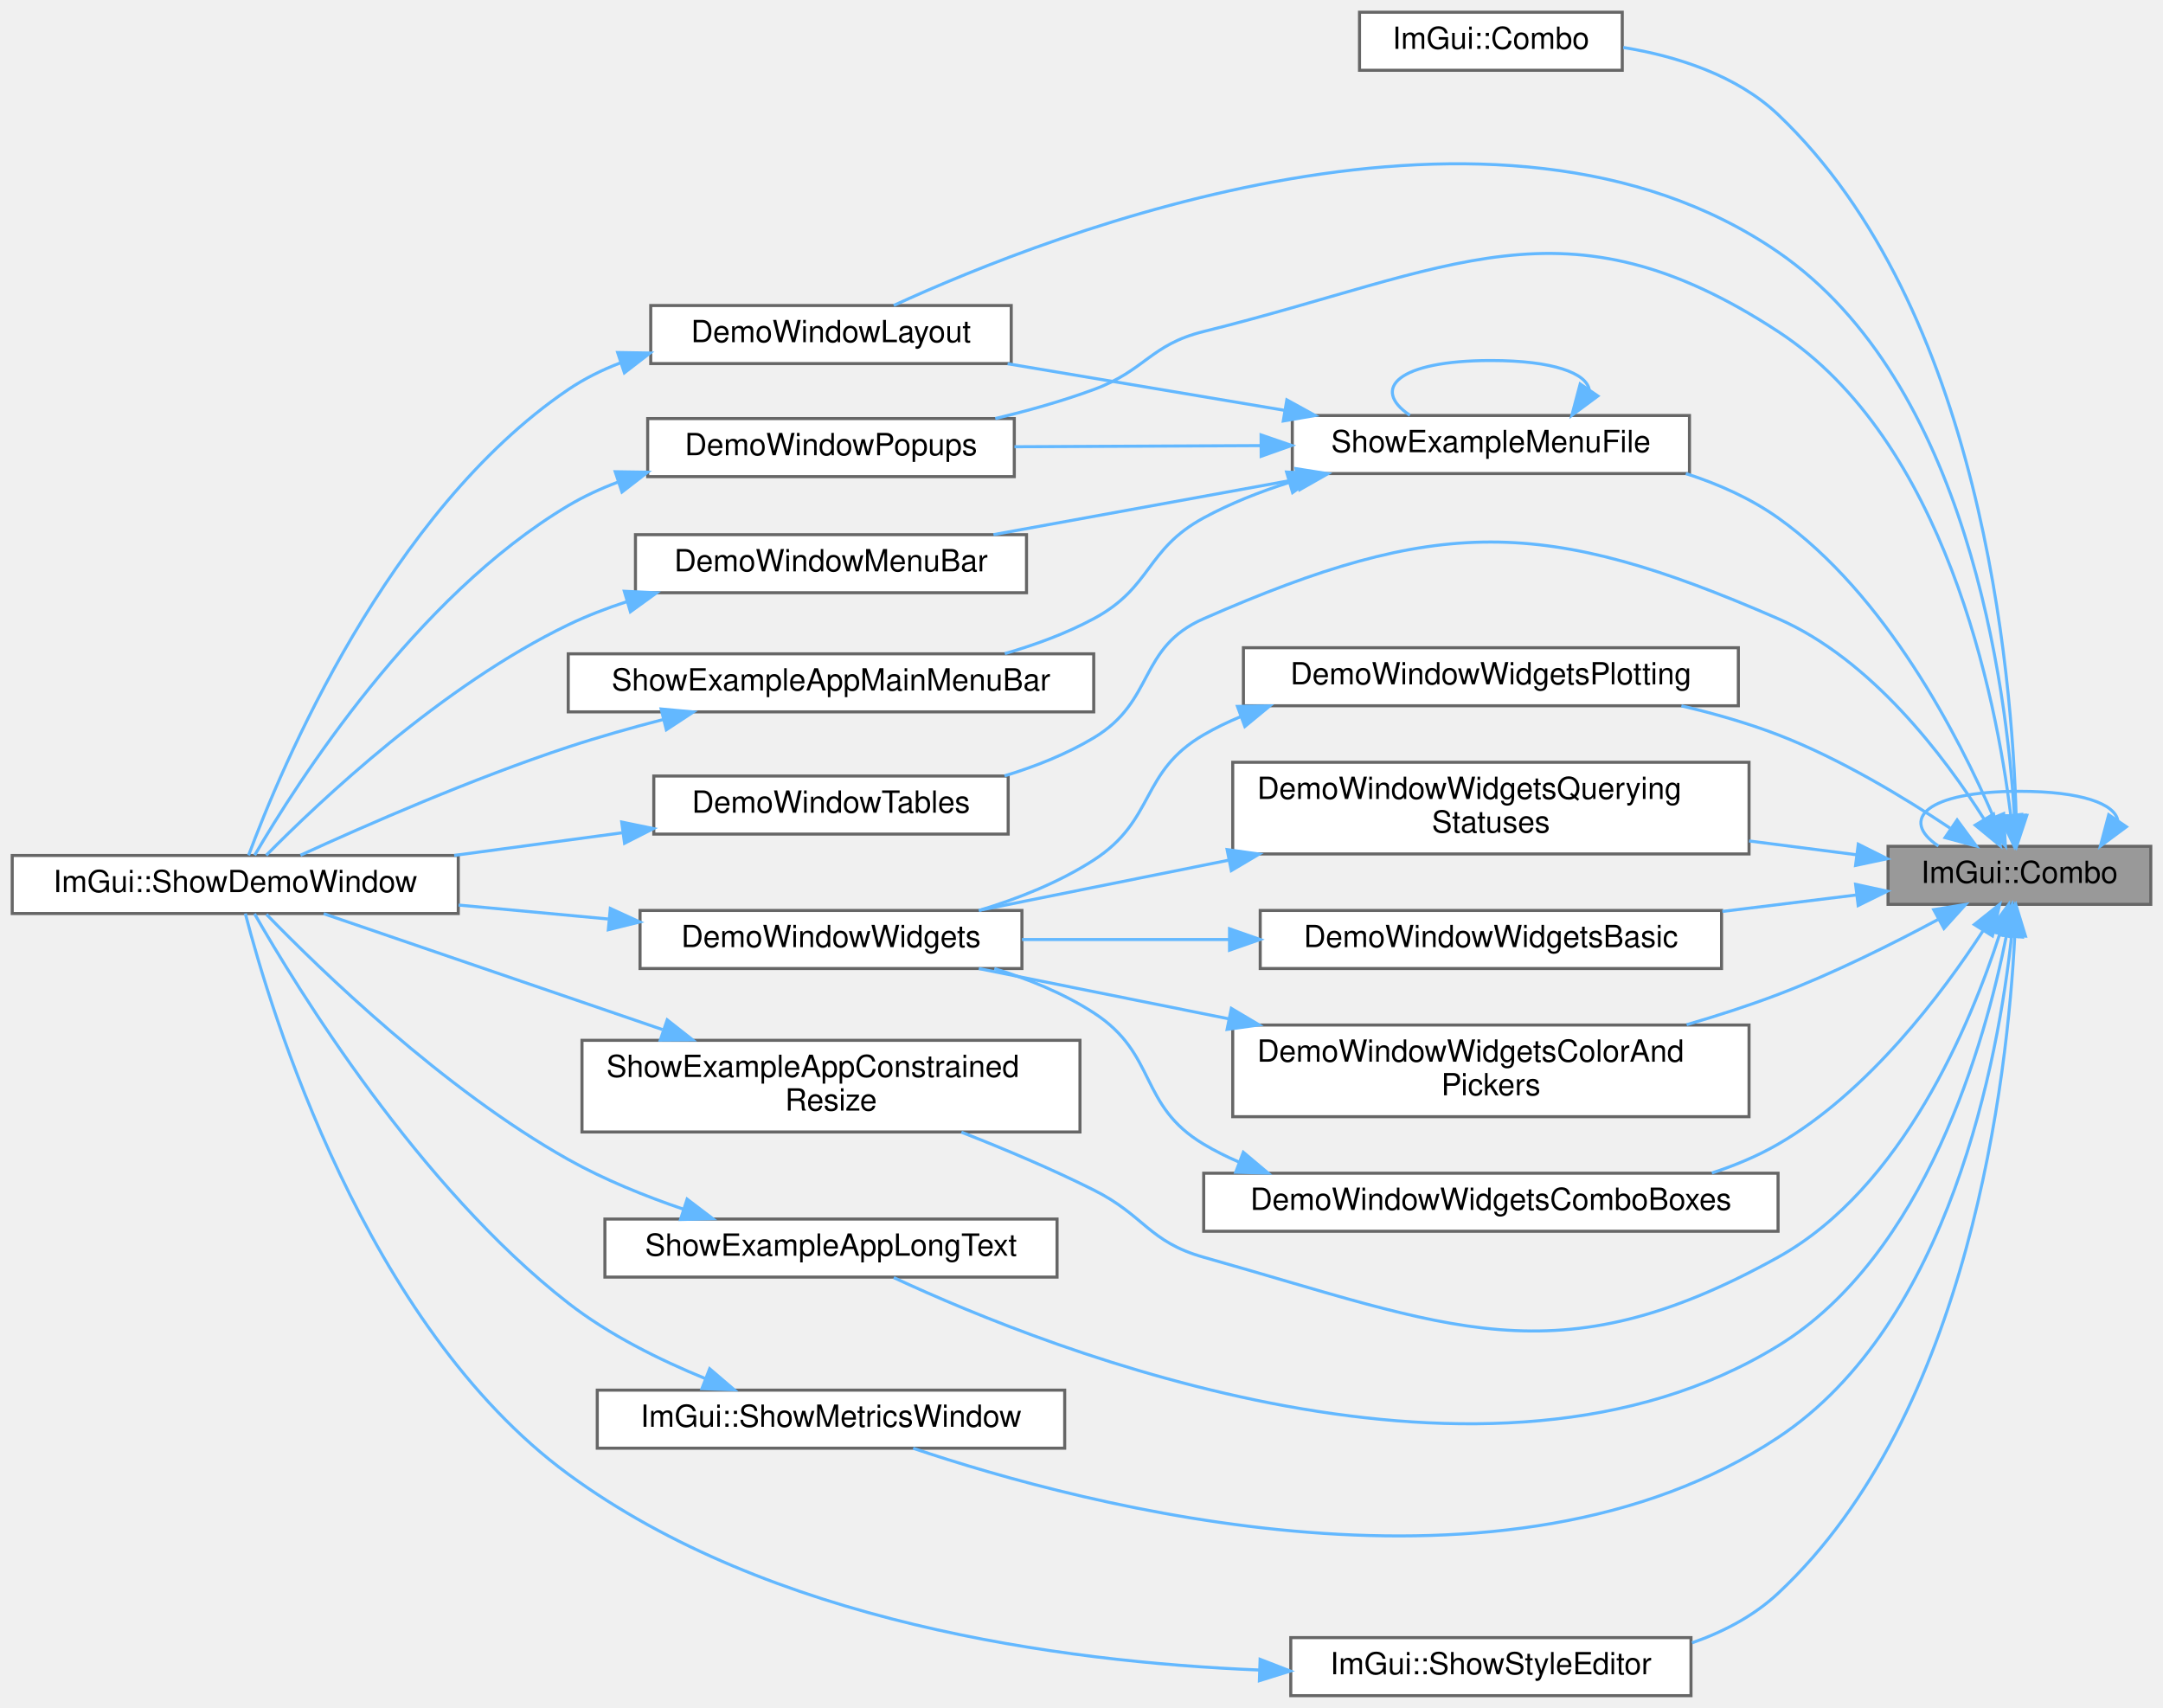
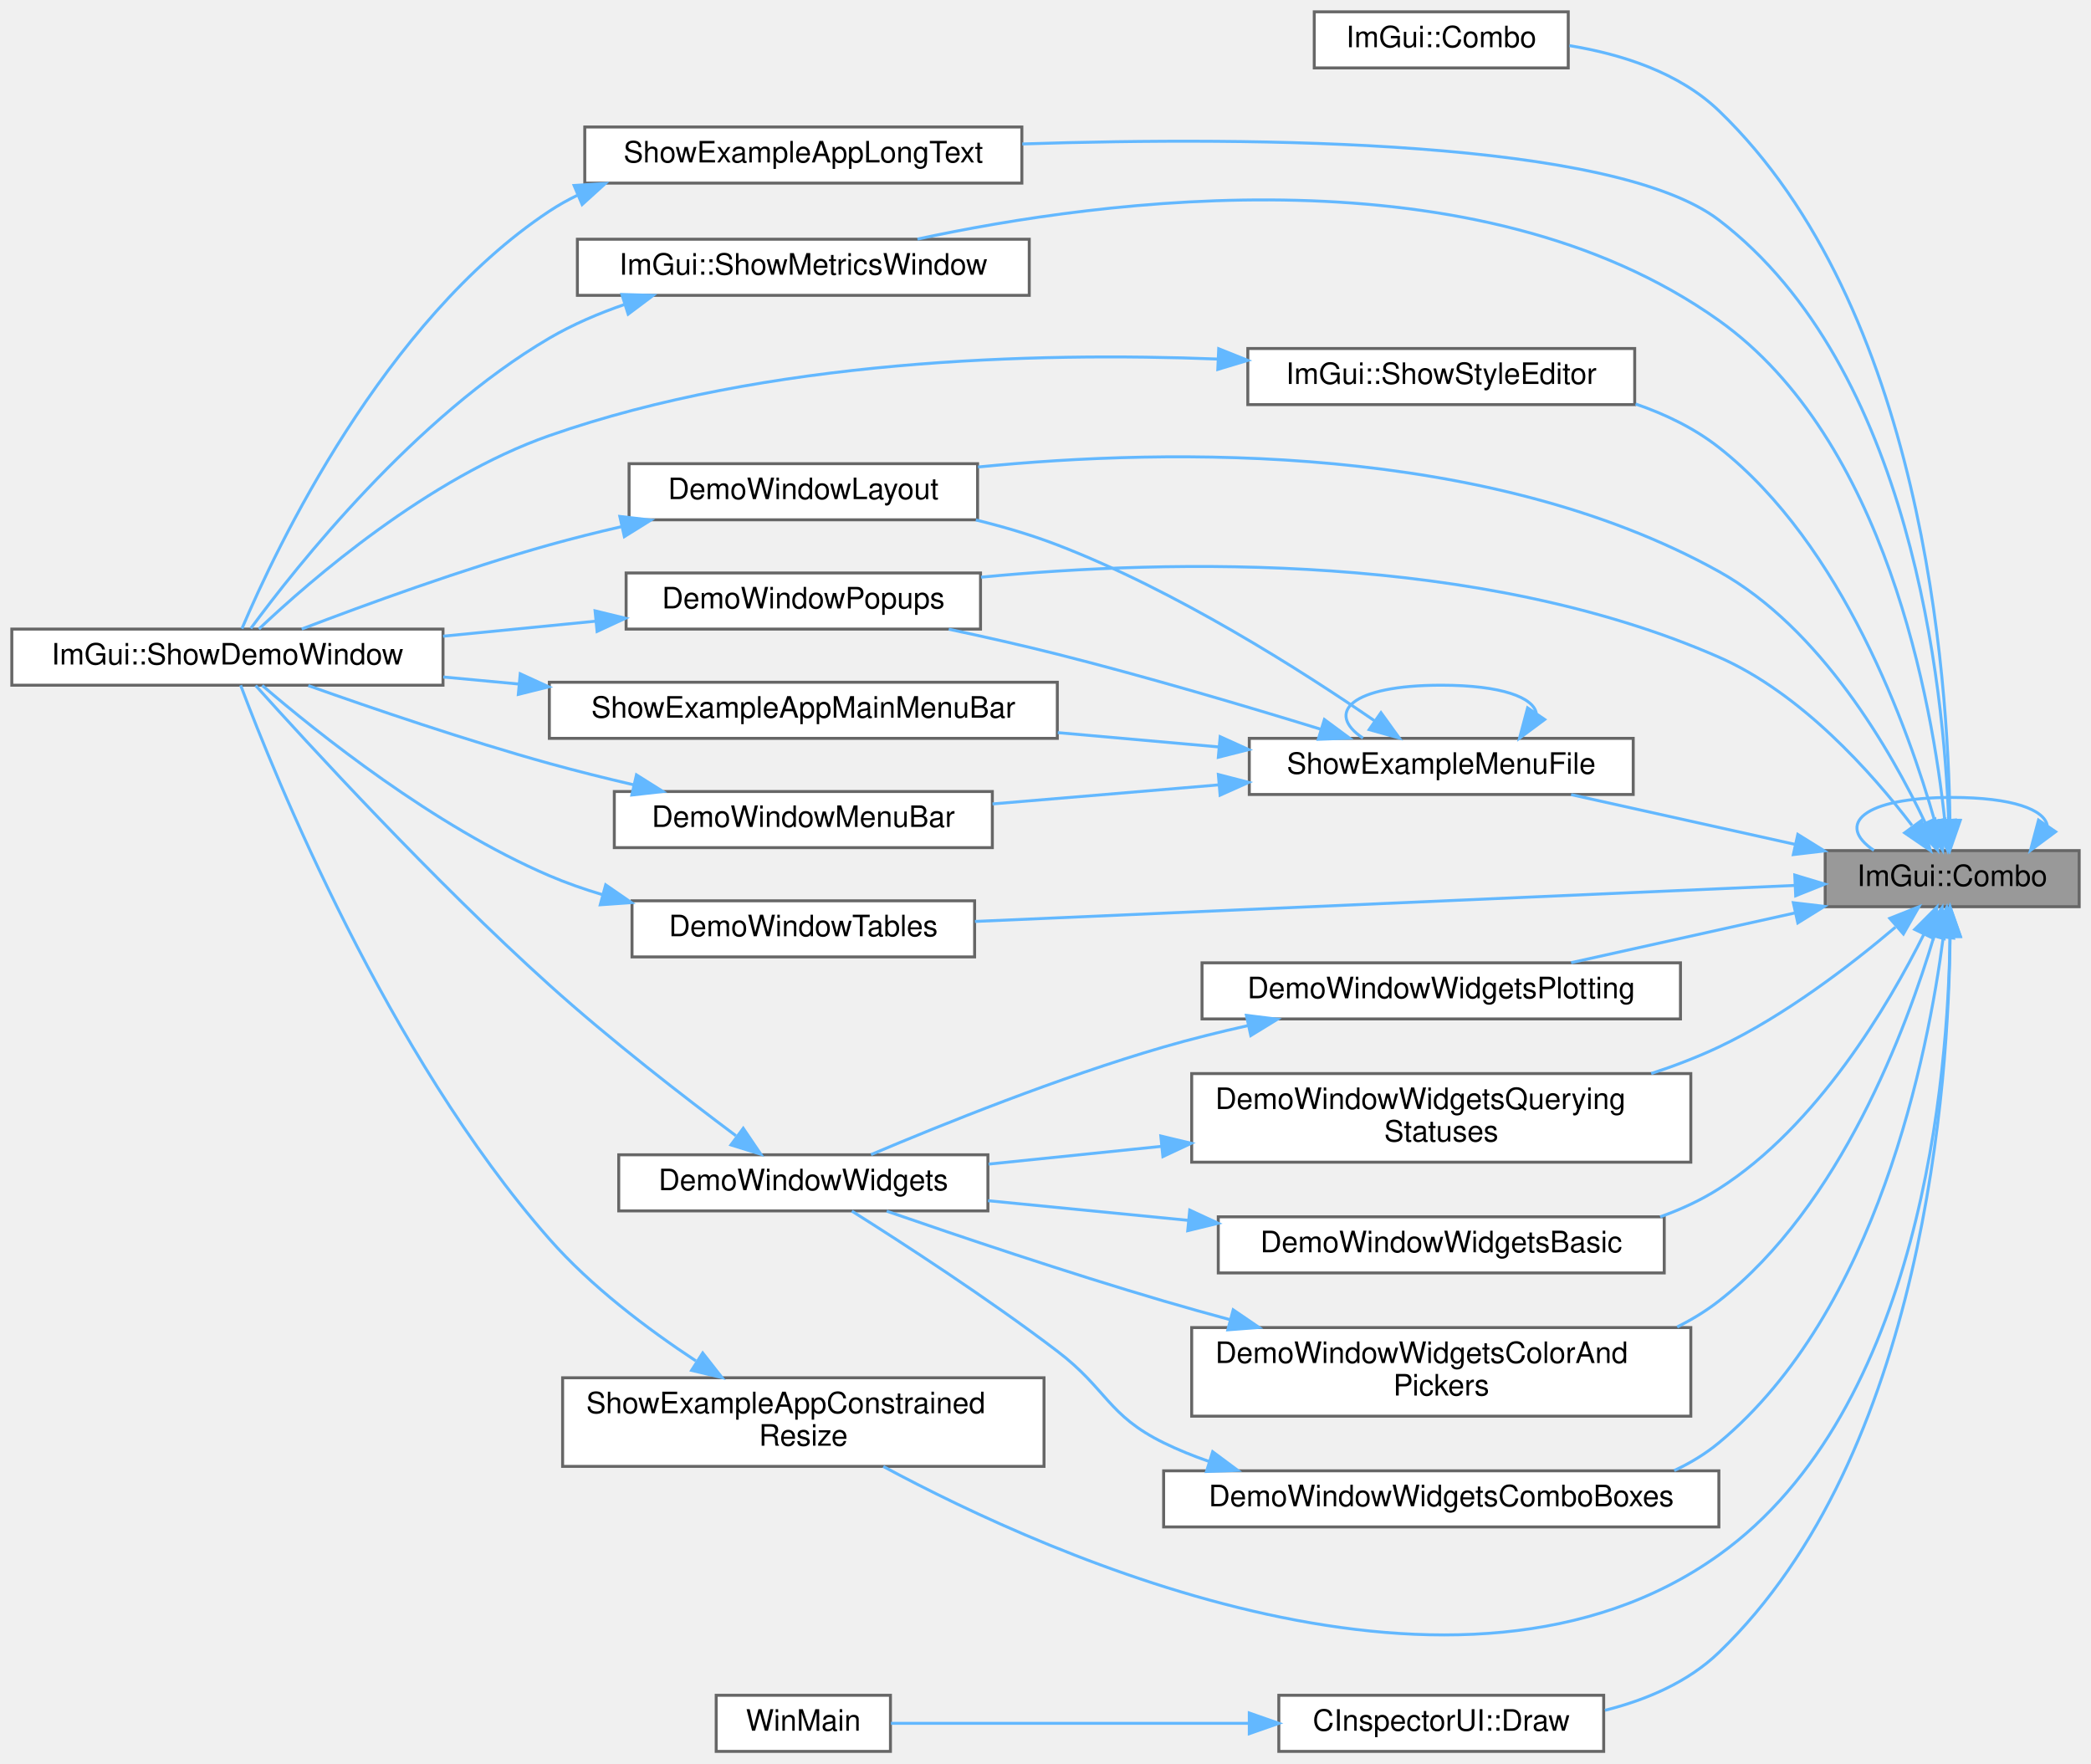
- <svg xmlns="http://www.w3.org/2000/svg" xmlns:xlink="http://www.w3.org/1999/xlink" width="708pt" height="559pt" viewBox="0.00 0.00 708.00 559.00">
-   <g id="graph0" class="graph" transform="scale(1 1) rotate(0) translate(4 555)">
+ <svg xmlns="http://www.w3.org/2000/svg" xmlns:xlink="http://www.w3.org/1999/xlink" width="708pt" height="597pt" viewBox="0.00 0.00 708.00 597.00">
+   <g id="graph0" class="graph" transform="scale(1 1) rotate(0) translate(4 593)">
    <g id="Node000001" class="node">
      <g id="a_Node000001">
        <a xlink:title=" ">
-           <polygon fill="#999999" stroke="#666666" points="700,-278 614,-278 614,-259 700,-259 700,-278" />
-           <text text-anchor="middle" x="657" y="-266" font-family="Helvetica,sans-Serif" font-size="10.00">ImGui::Combo</text>
+           <polygon fill="#999999" stroke="#666666" points="700,-305 614,-305 614,-286 700,-286 700,-305" />
+           <text text-anchor="middle" x="657" y="-293" font-family="Helvetica,sans-Serif" font-size="10.00">ImGui::Combo</text>
        </a>
      </g>
    </g>
    <g id="edge1_Node000001_Node000001" class="edge">
      <g id="a_edge1_Node000001_Node000001">
        <a xlink:title=" ">
-           <path fill="none" stroke="#63b8ff" d="M689.19,-286.45C688.27,-291.82 677.54,-296 657,-296 626.43,-296 617.59,-286.73 630.49,-278.08" />
-           <polygon fill="#63b8ff" stroke="#63b8ff" points="692.02,-284.39 683.51,-278.08 686.23,-288.32 692.02,-284.39" />
+           <path fill="none" stroke="#63b8ff" d="M689.19,-313.45C688.27,-318.82 677.54,-323 657,-323 626.43,-323 617.59,-313.73 630.49,-305.08" />
+           <polygon fill="#63b8ff" stroke="#63b8ff" points="692.02,-311.39 683.51,-305.08 686.23,-315.32 692.02,-311.39" />
        </a>
      </g>
    </g>
    <g id="Node000002" class="node">
      <g id="a_Node000002">
        <a xlink:href="namespaceImGui.html#ab982779804105fdc57355868ab531cad" target="_top" xlink:title=" ">
-           <polygon fill="white" stroke="#666666" points="527,-551 441,-551 441,-532 527,-532 527,-551" />
-           <text text-anchor="middle" x="484" y="-539" font-family="Helvetica,sans-Serif" font-size="10.00">ImGui::Combo</text>
+           <polygon fill="white" stroke="#666666" points="527,-589 441,-589 441,-570 527,-570 527,-589" />
+           <text text-anchor="middle" x="484" y="-577" font-family="Helvetica,sans-Serif" font-size="10.00">ImGui::Combo</text>
        </a>
      </g>
    </g>
    <g id="edge2_Node000001_Node000002" class="edge">
      <g id="a_edge2_Node000001_Node000002">
        <a xlink:title=" ">
-           <path fill="none" stroke="#63b8ff" d="M655.92,-288.11C654.63,-334.96 644.59,-454.22 578,-517.5 564.46,-530.36 544.97,-536.57 527.32,-539.47" />
-           <polygon fill="#63b8ff" stroke="#63b8ff" points="659.42,-288.12 656.09,-278.06 652.42,-288 659.42,-288.12" />
+           <path fill="none" stroke="#63b8ff" d="M656.23,-315.31C655.65,-363.73 647.18,-488.96 578,-555.5 564.54,-568.45 545.06,-574.66 527.4,-577.55" />
+           <polygon fill="#63b8ff" stroke="#63b8ff" points="659.73,-315.22 656.24,-305.21 652.73,-315.21 659.73,-315.22" />
        </a>
      </g>
    </g>
    <g id="Node000003" class="node">
      <g id="a_Node000003">
        <a xlink:href="imgui__demo_8cpp.html#acdabfa47af2ef5ba0a22b98a4368cc7d" target="_top" xlink:title=" ">
-           <polygon fill="white" stroke="#666666" points="327,-455 209,-455 209,-436 327,-436 327,-455" />
-           <text text-anchor="middle" x="268" y="-443" font-family="Helvetica,sans-Serif" font-size="10.00">DemoWindowLayout</text>
+           <polygon fill="white" stroke="#666666" points="327,-436 209,-436 209,-417 327,-417 327,-436" />
+           <text text-anchor="middle" x="268" y="-424" font-family="Helvetica,sans-Serif" font-size="10.00">DemoWindowLayout</text>
        </a>
      </g>
    </g>
    <g id="edge3_Node000001_Node000003" class="edge">
      <g id="a_edge3_Node000001_Node000003">
        <a xlink:title=" ">
-           <path fill="none" stroke="#63b8ff" d="M655.36,-288.12C652.78,-330.4 640.09,-429.77 578,-472.5 486.18,-535.7 340.82,-479.04 288.54,-455.03" />
-           <polygon fill="#63b8ff" stroke="#63b8ff" points="658.86,-288.17 655.84,-278.01 651.87,-287.83 658.86,-288.17" />
+           <path fill="none" stroke="#63b8ff" d="M647.88,-314.38C636.3,-338.76 612.52,-380.31 578,-399.5 499.63,-443.05 392.49,-441.37 327.16,-434.88" />
+           <polygon fill="#63b8ff" stroke="#63b8ff" points="651.15,-315.66 652.1,-305.1 644.78,-312.76 651.15,-315.66" />
        </a>
      </g>
    </g>
    <g id="Node000005" class="node">
      <g id="a_Node000005">
        <a xlink:href="imgui__demo_8cpp.html#ada26445b1805241717bae1ad5eabf99b" target="_top" xlink:title=" ">
-           <polygon fill="white" stroke="#666666" points="328,-418 208,-418 208,-399 328,-399 328,-418" />
-           <text text-anchor="middle" x="268" y="-406" font-family="Helvetica,sans-Serif" font-size="10.00">DemoWindowPopups</text>
+           <polygon fill="white" stroke="#666666" points="328,-399 208,-399 208,-380 328,-380 328,-399" />
+           <text text-anchor="middle" x="268" y="-387" font-family="Helvetica,sans-Serif" font-size="10.00">DemoWindowPopups</text>
        </a>
      </g>
    </g>
    <g id="edge5_Node000001_Node000005" class="edge">
      <g id="a_edge5_Node000001_Node000005">
        <a xlink:title=" ">
-           <path fill="none" stroke="#63b8ff" d="M654.13,-288.5C649.32,-326.99 632.77,-410.7 578,-446.5 508.06,-492.21 471.1,-466.59 390,-446.5 372.44,-442.15 370.98,-433.75 354,-427.5 343.78,-423.74 332.59,-420.59 321.78,-418.01" />
-           <polygon fill="#63b8ff" stroke="#63b8ff" points="657.66,-288.43 655.27,-278.11 650.7,-287.67 657.66,-288.43" />
+           <path fill="none" stroke="#63b8ff" d="M643.39,-313.53C629.64,-331.55 605.83,-358.28 578,-370.5 497.04,-406.03 392.54,-403.75 328.18,-397.57" />
+           <polygon fill="#63b8ff" stroke="#63b8ff" points="646.54,-315.16 649.64,-305.02 640.9,-311.01 646.54,-315.16" />
        </a>
      </g>
    </g>
    <g id="Node000006" class="node">
      <g id="a_Node000006">
        <a xlink:href="imgui__demo_8cpp.html#a7ea459383a527c89e210e578e85ef5c8" target="_top" xlink:title=" ">
-           <polygon fill="white" stroke="#666666" points="326,-301 210,-301 210,-282 326,-282 326,-301" />
-           <text text-anchor="middle" x="268" y="-289" font-family="Helvetica,sans-Serif" font-size="10.00">DemoWindowTables</text>
+           <polygon fill="white" stroke="#666666" points="326,-288 210,-288 210,-269 326,-269 326,-288" />
+           <text text-anchor="middle" x="268" y="-276" font-family="Helvetica,sans-Serif" font-size="10.00">DemoWindowTables</text>
        </a>
      </g>
    </g>
    <g id="edge7_Node000001_Node000006" class="edge">
      <g id="a_edge7_Node000001_Node000006">
        <a xlink:title=" ">
-           <path fill="none" stroke="#63b8ff" d="M645.43,-286.91C632.51,-307.34 608.55,-339.18 578,-352.5 501.41,-385.9 466.54,-386.01 390,-352.5 368.39,-343.04 374.24,-325.61 354,-313.5 345.11,-308.18 334.94,-304.13 324.8,-301.06" />
-           <polygon fill="#63b8ff" stroke="#63b8ff" points="648.53,-288.55 650.72,-278.18 642.54,-284.92 648.53,-288.55" />
+           <path fill="none" stroke="#63b8ff" d="M603.59,-293.2C531.16,-290.02 400.95,-284.3 326.11,-281.01" />
+           <polygon fill="#63b8ff" stroke="#63b8ff" points="603.7,-296.71 613.85,-293.65 604.01,-289.71 603.7,-296.71" />
        </a>
      </g>
    </g>
    <g id="Node000007" class="node">
      <g id="a_Node000007">
        <a xlink:href="imgui__demo_8cpp.html#a89786289048f1a477095224630738f3a" target="_top" xlink:title=" ">
-           <polygon fill="white" stroke="#666666" points="559.5,-257 408.5,-257 408.5,-238 559.5,-238 559.5,-257" />
-           <text text-anchor="middle" x="484" y="-245" font-family="Helvetica,sans-Serif" font-size="10.00">DemoWindowWidgetsBasic</text>
+           <polygon fill="white" stroke="#666666" points="559.5,-181 408.5,-181 408.5,-162 559.5,-162 559.5,-181" />
+           <text text-anchor="middle" x="484" y="-169" font-family="Helvetica,sans-Serif" font-size="10.00">DemoWindowWidgetsBasic</text>
        </a>
      </g>
    </g>
    <g id="edge9_Node000001_Node000007" class="edge">
      <g id="a_edge9_Node000001_Node000007">
        <a xlink:title=" ">
-           <path fill="none" stroke="#63b8ff" d="M603.46,-262.05C589.65,-260.35 574.49,-258.49 559.75,-256.68" />
-           <polygon fill="#63b8ff" stroke="#63b8ff" points="603.38,-265.56 613.73,-263.31 604.23,-258.62 603.38,-265.56" />
+           <path fill="none" stroke="#63b8ff" d="M647.41,-276.66C635.42,-252.66 611.36,-211.73 578,-190.5 571.88,-186.61 565.12,-183.49 558.12,-181" />
+           <polygon fill="#63b8ff" stroke="#63b8ff" points="644.31,-278.31 651.79,-285.81 650.62,-275.28 644.31,-278.31" />
        </a>
      </g>
    </g>
    <g id="Node000009" class="node">
      <g id="a_Node000009">
        <a xlink:href="imgui__demo_8cpp.html#a9180ea582cf916de587f175b1a8aad03" target="_top" xlink:title=" ">
-           <polygon fill="white" stroke="#666666" points="568.5,-219.5 399.5,-219.5 399.5,-189.5 568.5,-189.5 568.5,-219.5" />
-           <text text-anchor="start" x="407.5" y="-207.5" font-family="Helvetica,sans-Serif" font-size="10.00">DemoWindowWidgetsColorAnd</text>
-           <text text-anchor="middle" x="484" y="-196.5" font-family="Helvetica,sans-Serif" font-size="10.00">Pickers</text>
+           <polygon fill="white" stroke="#666666" points="568.5,-143.5 399.5,-143.5 399.5,-113.5 568.5,-113.5 568.5,-143.5" />
+           <text text-anchor="start" x="407.5" y="-131.5" font-family="Helvetica,sans-Serif" font-size="10.00">DemoWindowWidgetsColorAnd</text>
+           <text text-anchor="middle" x="484" y="-120.5" font-family="Helvetica,sans-Serif" font-size="10.00">Pickers</text>
        </a>
      </g>
    </g>
    <g id="edge12_Node000001_Node000009" class="edge">
      <g id="a_edge12_Node000001_Node000009">
        <a xlink:title=" ">
-           <path fill="none" stroke="#63b8ff" d="M630.29,-254C615.36,-246 596,-236.34 578,-229.5 568.47,-225.88 558.2,-222.56 548.08,-219.61" />
-           <polygon fill="#63b8ff" stroke="#63b8ff" points="628.95,-257.26 639.4,-258.97 632.3,-251.11 628.95,-257.26" />
+           <path fill="none" stroke="#63b8ff" d="M650.88,-276.11C641.66,-245.13 619.3,-184.69 578,-152.5 573.66,-149.12 568.89,-146.21 563.88,-143.71" />
+           <polygon fill="#63b8ff" stroke="#63b8ff" points="647.51,-277.07 653.6,-285.74 654.25,-275.17 647.51,-277.07" />
        </a>
      </g>
    </g>
    <g id="Node000010" class="node">
      <g id="a_Node000010">
        <a xlink:href="imgui__demo_8cpp.html#a572c94dc58f448cf4346f7fdf4459b46" target="_top" xlink:title=" ">
-           <polygon fill="white" stroke="#666666" points="578,-171 390,-171 390,-152 578,-152 578,-171" />
-           <text text-anchor="middle" x="484" y="-159" font-family="Helvetica,sans-Serif" font-size="10.00">DemoWindowWidgetsComboBoxes</text>
+           <polygon fill="white" stroke="#666666" points="578,-95 390,-95 390,-76 578,-76 578,-95" />
+           <text text-anchor="middle" x="484" y="-83" font-family="Helvetica,sans-Serif" font-size="10.00">DemoWindowWidgetsComboBoxes</text>
        </a>
      </g>
    </g>
    <g id="edge14_Node000001_Node000010" class="edge">
      <g id="a_edge14_Node000001_Node000010">
        <a xlink:title=" ">
-           <path fill="none" stroke="#63b8ff" d="M645.09,-250.34C631.86,-229.98 607.61,-197.59 578,-180.5 571.29,-176.63 563.91,-173.54 556.33,-171.07" />
-           <polygon fill="#63b8ff" stroke="#63b8ff" points="642.25,-252.39 650.53,-259 648.17,-248.67 642.25,-252.39" />
+           <path fill="none" stroke="#63b8ff" d="M653.96,-275.59C648.84,-236.36 631.7,-149.03 578,-104.5 573.43,-100.71 568.31,-97.62 562.88,-95.09" />
+           <polygon fill="#63b8ff" stroke="#63b8ff" points="650.51,-276.19 655.15,-285.71 657.46,-275.37 650.51,-276.19" />
        </a>
      </g>
    </g>
    <g id="Node000011" class="node">
      <g id="a_Node000011">
        <a xlink:href="imgui__demo_8cpp.html#aa2f1f2bd9f38dac933e8dbe79f687997" target="_top" xlink:title=" ">
-           <polygon fill="white" stroke="#666666" points="565,-343 403,-343 403,-324 565,-324 565,-343" />
-           <text text-anchor="middle" x="484" y="-331" font-family="Helvetica,sans-Serif" font-size="10.00">DemoWindowWidgetsPlotting</text>
+           <polygon fill="white" stroke="#666666" points="565,-267 403,-267 403,-248 565,-248 565,-267" />
+           <text text-anchor="middle" x="484" y="-255" font-family="Helvetica,sans-Serif" font-size="10.00">DemoWindowWidgetsPlotting</text>
        </a>
      </g>
    </g>
    <g id="edge16_Node000001_Node000011" class="edge">
      <g id="a_edge16_Node000001_Node000011">
        <a xlink:title=" ">
-           <path fill="none" stroke="#63b8ff" d="M634.29,-283.96C619.17,-294.05 598.17,-306.74 578,-314.5 568,-318.35 557.09,-321.46 546.36,-323.97" />
-           <polygon fill="#63b8ff" stroke="#63b8ff" points="636.61,-286.62 642.89,-278.08 632.66,-280.84 636.61,-286.62" />
+           <path fill="none" stroke="#63b8ff" d="M603.95,-283.93C579.63,-278.53 551.03,-272.17 527.97,-267.05" />
+           <polygon fill="#63b8ff" stroke="#63b8ff" points="603.21,-287.35 613.73,-286.11 604.73,-280.52 603.21,-287.35" />
        </a>
      </g>
    </g>
    <g id="Node000012" class="node">
      <g id="a_Node000012">
        <a xlink:href="imgui__demo_8cpp.html#a5de91117986b51cfb587630d6ff46205" target="_top" xlink:title=" ">
-           <polygon fill="white" stroke="#666666" points="568.5,-305.5 399.5,-305.5 399.5,-275.5 568.5,-275.5 568.5,-305.5" />
-           <text text-anchor="start" x="407.5" y="-293.5" font-family="Helvetica,sans-Serif" font-size="10.00">DemoWindowWidgetsQuerying</text>
-           <text text-anchor="middle" x="484" y="-282.5" font-family="Helvetica,sans-Serif" font-size="10.00">Statuses</text>
+           <polygon fill="white" stroke="#666666" points="568.5,-229.5 399.5,-229.5 399.5,-199.5 568.5,-199.5 568.5,-229.5" />
+           <text text-anchor="start" x="407.5" y="-217.5" font-family="Helvetica,sans-Serif" font-size="10.00">DemoWindowWidgetsQuerying</text>
+           <text text-anchor="middle" x="484" y="-206.5" font-family="Helvetica,sans-Serif" font-size="10.00">Statuses</text>
        </a>
      </g>
    </g>
    <g id="edge18_Node000001_Node000012" class="edge">
      <g id="a_edge18_Node000001_Node000012">
        <a xlink:title=" ">
-           <path fill="none" stroke="#63b8ff" d="M603.76,-275.22C592.6,-276.66 580.54,-278.21 568.53,-279.75" />
-           <polygon fill="#63b8ff" stroke="#63b8ff" points="604.26,-278.69 613.73,-273.94 603.37,-271.74 604.26,-278.69" />
+           <path fill="none" stroke="#63b8ff" d="M637.78,-279.07C622.74,-266.3 600.31,-249.05 578,-238.5 570.76,-235.08 562.97,-232.09 555.09,-229.51" />
+           <polygon fill="#63b8ff" stroke="#63b8ff" points="635.88,-282.06 645.73,-285.98 640.48,-276.77 635.88,-282.06" />
        </a>
      </g>
    </g>
    <g id="Node000013" class="node">
      <g id="a_Node000013">
-         <a xlink:href="imgui__demo_8cpp.html#a4f7b0b016c2ffd33836c3bdcf78ed97b" target="_top" xlink:title=" ">
-           <polygon fill="white" stroke="#666666" points="349.5,-214.5 186.5,-214.5 186.5,-184.5 349.5,-184.5 349.5,-214.5" />
-           <text text-anchor="start" x="194.5" y="-202.5" font-family="Helvetica,sans-Serif" font-size="10.00">ShowExampleAppConstrained</text>
-           <text text-anchor="middle" x="268" y="-191.5" font-family="Helvetica,sans-Serif" font-size="10.00">Resize</text>
+         <a xlink:href="classCInspectorUI.html#af7b8c5d7cc17a5cd5fc261b151a1da07" target="_top" xlink:title=" ">
+           <polygon fill="white" stroke="#666666" points="539,-19 429,-19 429,0 539,0 539,-19" />
+           <text text-anchor="middle" x="484" y="-7" font-family="Helvetica,sans-Serif" font-size="10.00">CInspectorUI::Draw</text>
        </a>
      </g>
    </g>
    <g id="edge20_Node000001_Node000013" class="edge">
      <g id="a_edge20_Node000001_Node000013">
        <a xlink:title=" ">
-           <path fill="none" stroke="#63b8ff" d="M650.52,-249.18C641.12,-220.13 618.86,-166.17 578,-143.5 504.93,-102.97 470.43,-120.87 390,-143.5 371.95,-148.58 370.76,-157.1 354,-165.5 340.22,-172.41 324.68,-178.96 310.69,-184.44" />
-           <polygon fill="#63b8ff" stroke="#63b8ff" points="647.25,-250.44 653.51,-258.98 653.94,-248.4 647.25,-250.44" />
-         </a>
-       </g>
-     </g>
-     <g id="Node000014" class="node">
-       <g id="a_Node000014">
-         <a xlink:href="imgui__demo_8cpp.html#a4dadf5e7b393795666d19af9694037cf" target="_top" xlink:title=" ">
-           <polygon fill="white" stroke="#666666" points="342,-156 194,-156 194,-137 342,-137 342,-156" />
-           <text text-anchor="middle" x="268" y="-144" font-family="Helvetica,sans-Serif" font-size="10.00">ShowExampleAppLongText</text>
-         </a>
-       </g>
-     </g>
-     <g id="edge22_Node000001_Node000014" class="edge">
-       <g id="a_edge22_Node000001_Node000014">
-         <a xlink:title=" ">
-           <path fill="none" stroke="#63b8ff" d="M652.75,-248.78C645.89,-214.38 626.41,-144.24 578,-114.5 483.11,-56.19 340.25,-112.77 288.55,-136.83" />
-           <polygon fill="#63b8ff" stroke="#63b8ff" points="649.37,-249.76 654.61,-258.97 656.25,-248.5 649.37,-249.76" />
+           <path fill="none" stroke="#63b8ff" d="M656.28,-275.87C655.86,-227.33 647.75,-100.73 578,-33.5 567.55,-23.43 553.47,-17.44 539.42,-13.91" />
+           <polygon fill="#63b8ff" stroke="#63b8ff" points="652.78,-275.97 656.26,-285.97 659.78,-275.98 652.78,-275.97" />
        </a>
      </g>
    </g>
    <g id="Node000015" class="node">
      <g id="a_Node000015">
+         <a xlink:href="imgui__demo_8cpp.html#a4f7b0b016c2ffd33836c3bdcf78ed97b" target="_top" xlink:title=" ">
+           <polygon fill="white" stroke="#666666" points="349.5,-126.5 186.5,-126.5 186.5,-96.5 349.5,-96.5 349.5,-126.5" />
+           <text text-anchor="start" x="194.5" y="-114.5" font-family="Helvetica,sans-Serif" font-size="10.00">ShowExampleAppConstrained</text>
+           <text text-anchor="middle" x="268" y="-103.5" font-family="Helvetica,sans-Serif" font-size="10.00">Resize</text>
+         </a>
+       </g>
+     </g>
+     <g id="edge22_Node000001_Node000015" class="edge">
+       <g id="a_edge22_Node000001_Node000015">
+         <a xlink:title=" ">
+           <path fill="none" stroke="#63b8ff" d="M656.26,-275.75C655.66,-229.79 646.95,-115.85 578,-66.5 490.28,-3.71 352.22,-65.73 295.09,-96.46" />
+           <polygon fill="#63b8ff" stroke="#63b8ff" points="652.76,-275.89 656.27,-285.89 659.76,-275.88 652.76,-275.89" />
+         </a>
+       </g>
+     </g>
+     <g id="Node000016" class="node">
+       <g id="a_Node000016">
+         <a xlink:href="imgui__demo_8cpp.html#a4dadf5e7b393795666d19af9694037cf" target="_top" xlink:title=" ">
+           <polygon fill="white" stroke="#666666" points="342,-550 194,-550 194,-531 342,-531 342,-550" />
+           <text text-anchor="middle" x="268" y="-538" font-family="Helvetica,sans-Serif" font-size="10.00">ShowExampleAppLongText</text>
+         </a>
+       </g>
+     </g>
+     <g id="edge24_Node000001_Node000016" class="edge">
+       <g id="a_edge24_Node000001_Node000016">
+         <a xlink:title=" ">
+           <path fill="none" stroke="#63b8ff" d="M655.8,-315.33C654.18,-360.01 643.35,-468.54 578,-518.5 542.32,-545.77 421.7,-546.83 342.14,-544.26" />
+           <polygon fill="#63b8ff" stroke="#63b8ff" points="659.31,-315.27 656.05,-305.19 652.31,-315.1 659.31,-315.27" />
+         </a>
+       </g>
+     </g>
+     <g id="Node000017" class="node">
+       <g id="a_Node000017">
        <a xlink:href="imgui__demo_8cpp.html#af6ff107f662e23ad39345a8192d782eb" target="_top" xlink:title=" ">
-           <polygon fill="white" stroke="#666666" points="549,-419 419,-419 419,-400 549,-400 549,-419" />
-           <text text-anchor="middle" x="484" y="-407" font-family="Helvetica,sans-Serif" font-size="10.00">ShowExampleMenuFile</text>
-         </a>
-       </g>
-     </g>
-     <g id="edge24_Node000001_Node000015" class="edge">
-       <g id="a_edge24_Node000001_Node000015">
-         <a xlink:title=" ">
-           <path fill="none" stroke="#63b8ff" d="M648.47,-287.66C637.17,-313.84 613.33,-360.4 578,-385.5 569.03,-391.87 558.5,-396.56 547.82,-400" />
-           <polygon fill="#63b8ff" stroke="#63b8ff" points="651.83,-288.69 652.42,-278.11 645.36,-286.01 651.83,-288.69" />
-         </a>
-       </g>
-     </g>
-     <g id="Node000018" class="node">
-       <g id="a_Node000018">
+           <polygon fill="white" stroke="#666666" points="549,-343 419,-343 419,-324 549,-324 549,-343" />
+           <text text-anchor="middle" x="484" y="-331" font-family="Helvetica,sans-Serif" font-size="10.00">ShowExampleMenuFile</text>
+         </a>
+       </g>
+     </g>
+     <g id="edge26_Node000001_Node000017" class="edge">
+       <g id="a_edge26_Node000001_Node000017">
+         <a xlink:title=" ">
+           <path fill="none" stroke="#63b8ff" d="M603.95,-307.07C579.63,-312.47 551.03,-318.83 527.97,-323.95" />
+           <polygon fill="#63b8ff" stroke="#63b8ff" points="604.73,-310.48 613.73,-304.89 603.21,-303.65 604.73,-310.48" />
+         </a>
+       </g>
+     </g>
+     <g id="Node000020" class="node">
+       <g id="a_Node000020">
        <a xlink:href="namespaceImGui.html#afe7a28c6eb52fff3cc27d5a698fea4ff" target="_top" xlink:title=" ">
-           <polygon fill="white" stroke="#666666" points="344.5,-100 191.5,-100 191.5,-81 344.5,-81 344.5,-100" />
-           <text text-anchor="middle" x="268" y="-88" font-family="Helvetica,sans-Serif" font-size="10.00">ImGui::ShowMetricsWindow</text>
-         </a>
-       </g>
-     </g>
-     <g id="edge32_Node000001_Node000018" class="edge">
-       <g id="a_edge32_Node000001_Node000018">
-         <a xlink:title=" ">
-           <path fill="none" stroke="#63b8ff" d="M654.45,-248.62C650.17,-209.23 634.47,-121.89 578,-84.5 488.98,-25.55 351.64,-61.87 294.89,-80.97" />
-           <polygon fill="#63b8ff" stroke="#63b8ff" points="650.96,-248.95 655.39,-258.58 657.93,-248.29 650.96,-248.95" />
-         </a>
-       </g>
-     </g>
-     <g id="Node000019" class="node">
-       <g id="a_Node000019">
+           <polygon fill="white" stroke="#666666" points="344.5,-512 191.5,-512 191.5,-493 344.5,-493 344.5,-512" />
+           <text text-anchor="middle" x="268" y="-500" font-family="Helvetica,sans-Serif" font-size="10.00">ImGui::ShowMetricsWindow</text>
+         </a>
+       </g>
+     </g>
+     <g id="edge34_Node000001_Node000020" class="edge">
+       <g id="a_edge34_Node000001_Node000020">
+         <a xlink:title=" ">
+           <path fill="none" stroke="#63b8ff" d="M654.5,-315.07C650.3,-354.7 634.7,-444.12 578,-484.5 496.25,-542.71 369.34,-525.57 306.65,-512.04" />
+           <polygon fill="#63b8ff" stroke="#63b8ff" points="657.99,-315.36 655.42,-305.08 651.02,-314.72 657.99,-315.36" />
+         </a>
+       </g>
+     </g>
+     <g id="Node000021" class="node">
+       <g id="a_Node000021">
        <a xlink:href="namespaceImGui.html#ab2eb3dec78d054fe3feab1c091ec5de5" target="_top" xlink:title=" ">
-           <polygon fill="white" stroke="#666666" points="549.5,-19 418.5,-19 418.5,0 549.5,0 549.5,-19" />
-           <text text-anchor="middle" x="484" y="-7" font-family="Helvetica,sans-Serif" font-size="10.00">ImGui::ShowStyleEditor</text>
-         </a>
-       </g>
-     </g>
-     <g id="edge34_Node000001_Node000019" class="edge">
-       <g id="a_edge34_Node000001_Node000019">
-         <a xlink:title=" ">
-           <path fill="none" stroke="#63b8ff" d="M655.47,-248.48C653.16,-203.21 640.99,-92.35 578,-33.5 570.08,-26.1 560.19,-20.91 549.83,-17.29" />
-           <polygon fill="#63b8ff" stroke="#63b8ff" points="651.99,-248.88 655.88,-258.73 658.98,-248.6 651.99,-248.88" />
+           <polygon fill="white" stroke="#666666" points="549.5,-475 418.5,-475 418.5,-456 549.5,-456 549.5,-475" />
+           <text text-anchor="middle" x="484" y="-463" font-family="Helvetica,sans-Serif" font-size="10.00">ImGui::ShowStyleEditor</text>
+         </a>
+       </g>
+     </g>
+     <g id="edge36_Node000001_Node000021" class="edge">
+       <g id="a_edge36_Node000001_Node000021">
+         <a xlink:title=" ">
+           <path fill="none" stroke="#63b8ff" d="M651.13,-314.84C642.17,-346.32 620.03,-408.45 578,-441.5 569.74,-447.99 559.92,-452.74 549.79,-456.22" />
+           <polygon fill="#63b8ff" stroke="#63b8ff" points="654.53,-315.64 653.76,-305.08 647.78,-313.82 654.53,-315.64" />
        </a>
      </g>
    </g>
    <g id="Node000004" class="node">
      <g id="a_Node000004">
        <a xlink:href="namespaceImGui.html#af95643a0ce4893b9e57c12991922fb18" target="_top" xlink:title=" ">
-           <polygon fill="white" stroke="#666666" points="146,-275 0,-275 0,-256 146,-256 146,-275" />
-           <text text-anchor="middle" x="73" y="-263" font-family="Helvetica,sans-Serif" font-size="10.00">ImGui::ShowDemoWindow</text>
+           <polygon fill="white" stroke="#666666" points="146,-380 0,-380 0,-361 146,-361 146,-380" />
+           <text text-anchor="middle" x="73" y="-368" font-family="Helvetica,sans-Serif" font-size="10.00">ImGui::ShowDemoWindow</text>
        </a>
      </g>
    </g>
    <g id="edge4_Node000003_Node000004" class="edge">
      <g id="a_edge4_Node000003_Node000004">
        <a xlink:title=" ">
-           <path fill="none" stroke="#63b8ff" d="M199.11,-436.25C193.06,-433.93 187.24,-431.05 182,-427.5 122.96,-387.48 87.88,-303.38 77.37,-275.05" />
-           <polygon fill="#63b8ff" stroke="#63b8ff" points="198.17,-439.62 208.77,-439.45 200.38,-432.98 198.17,-439.62" />
+           <path fill="none" stroke="#63b8ff" d="M206.41,-414.68C198.17,-412.78 189.85,-410.7 182,-408.5 152.72,-400.29 119.86,-388.32 98.16,-380.02" />
+           <polygon fill="#63b8ff" stroke="#63b8ff" points="205.87,-418.14 216.4,-416.91 207.4,-411.31 205.87,-418.14" />
        </a>
      </g>
    </g>
    <g id="edge6_Node000005_Node000004" class="edge">
      <g id="a_edge6_Node000005_Node000004">
        <a xlink:title=" ">
-           <path fill="none" stroke="#63b8ff" d="M198.27,-397.21C192.58,-395.07 187.08,-392.52 182,-389.5 131.96,-359.7 93.09,-298.65 79.36,-275.08" />
-           <polygon fill="#63b8ff" stroke="#63b8ff" points="197.38,-400.6 207.97,-400.44 199.59,-393.96 197.38,-400.6" />
+           <path fill="none" stroke="#63b8ff" d="M197.53,-382.66C180.8,-381.01 162.88,-379.25 146.03,-377.59" />
+           <polygon fill="#63b8ff" stroke="#63b8ff" points="197.49,-386.17 207.78,-383.67 198.17,-379.21 197.49,-386.17" />
        </a>
      </g>
    </g>
    <g id="edge8_Node000006_Node000004" class="edge">
      <g id="a_edge8_Node000006_Node000004">
        <a xlink:title=" ">
-           <path fill="none" stroke="#63b8ff" d="M199.6,-282.42C181.83,-280.03 162.6,-277.44 144.66,-275.02" />
-           <polygon fill="#63b8ff" stroke="#63b8ff" points="199.5,-285.94 209.88,-283.8 200.43,-279 199.5,-285.94" />
+           <path fill="none" stroke="#63b8ff" d="M200.03,-290.06C193.83,-291.91 187.73,-294.04 182,-296.5 142.93,-313.24 103.31,-345.01 84.79,-360.92" />
+           <polygon fill="#63b8ff" stroke="#63b8ff" points="201.08,-293.4 209.8,-287.39 199.24,-286.65 201.08,-293.4" />
        </a>
      </g>
    </g>
    <g id="Node000008" class="node">
      <g id="a_Node000008">
        <a xlink:href="imgui__demo_8cpp.html#a9a639caab781642cbc4f4a23bfbd11cd" target="_top" xlink:title=" ">
-           <polygon fill="white" stroke="#666666" points="330.5,-257 205.5,-257 205.5,-238 330.5,-238 330.5,-257" />
-           <text text-anchor="middle" x="268" y="-245" font-family="Helvetica,sans-Serif" font-size="10.00">DemoWindowWidgets</text>
+           <polygon fill="white" stroke="#666666" points="330.5,-202 205.5,-202 205.5,-183 330.5,-183 330.5,-202" />
+           <text text-anchor="middle" x="268" y="-190" font-family="Helvetica,sans-Serif" font-size="10.00">DemoWindowWidgets</text>
        </a>
      </g>
    </g>
    <g id="edge10_Node000007_Node000008" class="edge">
      <g id="a_edge10_Node000007_Node000008">
        <a xlink:title=" ">
-           <path fill="none" stroke="#63b8ff" d="M398.18,-247.5C375.59,-247.5 351.61,-247.5 330.53,-247.5" />
-           <polygon fill="#63b8ff" stroke="#63b8ff" points="398.45,-251 408.45,-247.5 398.45,-244 398.45,-251" />
+           <path fill="none" stroke="#63b8ff" d="M398.49,-179.79C375.81,-182.02 351.71,-184.38 330.53,-186.46" />
+           <polygon fill="#63b8ff" stroke="#63b8ff" points="398.84,-183.28 408.45,-178.82 398.16,-176.31 398.84,-183.28" />
        </a>
      </g>
    </g>
    <g id="edge11_Node000008_Node000004" class="edge">
      <g id="a_edge11_Node000008_Node000004">
        <a xlink:title=" ">
-           <path fill="none" stroke="#63b8ff" d="M195.05,-254.21C179.07,-255.7 162.11,-257.28 146.12,-258.77" />
-           <polygon fill="#63b8ff" stroke="#63b8ff" points="195.77,-257.66 205.4,-253.24 195.12,-250.69 195.77,-257.66" />
+           <path fill="none" stroke="#63b8ff" d="M245.17,-208.46C227.61,-221.58 202.57,-240.97 182,-259.5 142.85,-294.77 100.34,-341.1 82.56,-360.88" />
+           <polygon fill="#63b8ff" stroke="#63b8ff" points="247.66,-210.97 253.6,-202.2 243.49,-205.34 247.66,-210.97" />
        </a>
      </g>
    </g>
    <g id="edge13_Node000009_Node000008" class="edge">
      <g id="a_edge13_Node000009_Node000008">
        <a xlink:title=" ">
-           <path fill="none" stroke="#63b8ff" d="M398.02,-221.57C370.24,-227.16 340.38,-233.16 316.39,-237.98" />
-           <polygon fill="#63b8ff" stroke="#63b8ff" points="399.04,-224.94 408.15,-219.54 397.66,-218.08 399.04,-224.94" />
+           <path fill="none" stroke="#63b8ff" d="M412.64,-146.13C404.98,-148.2 397.31,-150.35 390,-152.5 357.52,-162.05 320.65,-174.47 296.23,-182.92" />
+           <polygon fill="#63b8ff" stroke="#63b8ff" points="413.55,-149.51 422.31,-143.54 411.74,-142.74 413.55,-149.51" />
        </a>
      </g>
    </g>
    <g id="edge15_Node000010_Node000008" class="edge">
      <g id="a_edge15_Node000010_Node000008">
        <a xlink:title=" ">
-           <path fill="none" stroke="#63b8ff" d="M401.54,-174.66C397.53,-176.38 393.66,-178.32 390,-180.5 368.59,-193.26 374.92,-209.96 354,-223.5 344.22,-229.83 332.75,-234.52 321.46,-237.98" />
-           <polygon fill="#63b8ff" stroke="#63b8ff" points="402.97,-177.86 411.07,-171.04 400.48,-171.32 402.97,-177.86" />
+           <path fill="none" stroke="#63b8ff" d="M405.41,-98.16C400.09,-99.99 394.9,-102.1 390,-104.5 371.04,-113.8 370.8,-122.71 354,-135.5 330.53,-153.37 301.76,-172.03 284.43,-182.94" />
+           <polygon fill="#63b8ff" stroke="#63b8ff" points="406.6,-101.46 415.1,-95.14 404.51,-94.77 406.6,-101.46" />
        </a>
      </g>
    </g>
    <g id="edge17_Node000011_Node000008" class="edge">
      <g id="a_edge17_Node000011_Node000008">
        <a xlink:title=" ">
-           <path fill="none" stroke="#63b8ff" d="M402.2,-320.48C397.97,-318.73 393.87,-316.75 390,-314.5 369.03,-302.33 374.37,-286.66 354,-273.5 342.72,-266.22 329.29,-260.88 316.48,-257.01" />
-           <polygon fill="#63b8ff" stroke="#63b8ff" points="401.05,-323.79 411.65,-323.96 403.47,-317.22 401.05,-323.79" />
+           <path fill="none" stroke="#63b8ff" d="M418.58,-245.75C408.94,-243.59 399.16,-241.16 390,-238.5 354.6,-228.23 314.9,-212.24 290.93,-202.07" />
+           <polygon fill="#63b8ff" stroke="#63b8ff" points="418.03,-249.21 428.54,-247.91 419.51,-242.37 418.03,-249.21" />
        </a>
      </g>
    </g>
    <g id="edge19_Node000012_Node000008" class="edge">
      <g id="a_edge19_Node000012_Node000008">
        <a xlink:title=" ">
-           <path fill="none" stroke="#63b8ff" d="M398.02,-273.43C370.24,-267.84 340.38,-261.84 316.39,-257.02" />
-           <polygon fill="#63b8ff" stroke="#63b8ff" points="397.66,-276.92 408.15,-275.46 399.04,-270.06 397.66,-276.92" />
-         </a>
-       </g>
-     </g>
-     <g id="edge21_Node000013_Node000004" class="edge">
-       <g id="a_edge21_Node000013_Node000004">
-         <a xlink:title=" ">
-           <path fill="none" stroke="#63b8ff" d="M212.83,-218.02C176.77,-230.36 130.87,-246.05 101.95,-255.94" />
-           <polygon fill="#63b8ff" stroke="#63b8ff" points="214.39,-221.19 222.72,-214.64 212.13,-214.57 214.39,-221.19" />
-         </a>
-       </g>
-     </g>
-     <g id="edge23_Node000014_Node000004" class="edge">
-       <g id="a_edge23_Node000014_Node000004">
-         <a xlink:title=" ">
-           <path fill="none" stroke="#63b8ff" d="M219.83,-159.18C207.14,-163.5 193.7,-168.93 182,-175.5 141.14,-198.45 100.82,-237.6 83.21,-255.74" />
-           <polygon fill="#63b8ff" stroke="#63b8ff" points="220.91,-162.51 229.34,-156.1 218.75,-155.85 220.91,-162.51" />
-         </a>
-       </g>
-     </g>
-     <g id="edge25_Node000015_Node000003" class="edge">
-       <g id="a_edge25_Node000015_Node000003">
-         <a xlink:title=" ">
-           <path fill="none" stroke="#63b8ff" d="M416.43,-420.7C387.38,-425.59 353.67,-431.26 325.82,-435.94" />
-           <polygon fill="#63b8ff" stroke="#63b8ff" points="417.21,-424.12 426.49,-419.01 416.05,-417.21 417.21,-424.12" />
-         </a>
-       </g>
-     </g>
-     <g id="edge28_Node000015_Node000005" class="edge">
-       <g id="a_edge28_Node000015_Node000005">
-         <a xlink:title=" ">
-           <path fill="none" stroke="#63b8ff" d="M408.48,-409.15C382.15,-409.03 352.92,-408.89 328.05,-408.78" />
-           <polygon fill="#63b8ff" stroke="#63b8ff" points="408.78,-412.65 418.79,-409.2 408.81,-405.65 408.78,-412.65" />
-         </a>
-       </g>
-     </g>
-     <g id="edge31_Node000015_Node000015" class="edge">
-       <g id="a_edge31_Node000015_Node000015">
-         <a xlink:title=" ">
-           <path fill="none" stroke="#63b8ff" d="M516.19,-427.45C515.27,-432.82 504.54,-437 484,-437 453.43,-437 444.59,-427.73 457.49,-419.08" />
-           <polygon fill="#63b8ff" stroke="#63b8ff" points="519.02,-425.39 510.51,-419.08 513.23,-429.32 519.02,-425.39" />
-         </a>
-       </g>
-     </g>
-     <g id="Node000016" class="node">
-       <g id="a_Node000016">
+           <path fill="none" stroke="#63b8ff" d="M389.35,-204.87C369.51,-202.83 349.04,-200.73 330.74,-198.85" />
+           <polygon fill="#63b8ff" stroke="#63b8ff" points="389.04,-208.36 399.34,-205.9 389.75,-201.4 389.04,-208.36" />
+         </a>
+       </g>
+     </g>
+     <g id="Node000014" class="node">
+       <g id="a_Node000014">
+         <a xlink:href="main_8cpp.html#af7c10ff064e89595606222f0641ffade" target="_top" xlink:title=" ">
+           <polygon fill="white" stroke="#666666" points="297.5,-19 238.5,-19 238.5,0 297.5,0 297.5,-19" />
+           <text text-anchor="middle" x="268" y="-7" font-family="Helvetica,sans-Serif" font-size="10.00">WinMain</text>
+         </a>
+       </g>
+     </g>
+     <g id="edge21_Node000013_Node000014" class="edge">
+       <g id="a_edge21_Node000013_Node000014">
+         <a xlink:title=" ">
+           <path fill="none" stroke="#63b8ff" d="M418.97,-9.5C378.64,-9.5 328.54,-9.5 297.67,-9.5" />
+           <polygon fill="#63b8ff" stroke="#63b8ff" points="419,-13 429,-9.5 419,-6 419,-13" />
+         </a>
+       </g>
+     </g>
+     <g id="edge23_Node000015_Node000004" class="edge">
+       <g id="a_edge23_Node000015_Node000004">
+         <a xlink:title=" ">
+           <path fill="none" stroke="#63b8ff" d="M231.63,-132.21C215.17,-143.05 196.14,-157.41 182,-173.5 127.15,-235.9 88.81,-330.84 77.48,-360.97" />
+           <polygon fill="#63b8ff" stroke="#63b8ff" points="233.93,-134.9 240.47,-126.56 230.16,-129 233.93,-134.9" />
+         </a>
+       </g>
+     </g>
+     <g id="edge25_Node000016_Node000004" class="edge">
+       <g id="a_edge25_Node000016_Node000004">
+         <a xlink:title=" ">
+           <path fill="none" stroke="#63b8ff" d="M191.44,-526.85C188.16,-525.26 184.99,-523.48 182,-521.5 125.84,-484.31 89.39,-407.2 77.91,-380.14" />
+           <polygon fill="#63b8ff" stroke="#63b8ff" points="190.38,-530.2 200.95,-530.87 193.11,-523.75 190.38,-530.2" />
+         </a>
+       </g>
+     </g>
+     <g id="edge27_Node000017_Node000003" class="edge">
+       <g id="a_edge27_Node000017_Node000003">
+         <a xlink:title=" ">
+           <path fill="none" stroke="#63b8ff" d="M461.5,-348.89C436.74,-365.92 394.26,-392.99 354,-408.5 345.27,-411.86 335.79,-414.65 326.42,-416.95" />
+           <polygon fill="#63b8ff" stroke="#63b8ff" points="463.59,-351.7 469.79,-343.11 459.59,-345.96 463.59,-351.7" />
+         </a>
+       </g>
+     </g>
+     <g id="edge30_Node000017_Node000005" class="edge">
+       <g id="a_edge30_Node000017_Node000005">
+         <a xlink:title=" ">
+           <path fill="none" stroke="#63b8ff" d="M443.3,-346.06C417.9,-353.89 384.17,-363.87 354,-371.5 342.15,-374.49 329.3,-377.4 317.25,-379.96" />
+           <polygon fill="#63b8ff" stroke="#63b8ff" points="444.43,-349.38 452.95,-343.07 442.36,-342.69 444.43,-349.38" />
+         </a>
+       </g>
+     </g>
+     <g id="edge33_Node000017_Node000017" class="edge">
+       <g id="a_edge33_Node000017_Node000017">
+         <a xlink:title=" ">
+           <path fill="none" stroke="#63b8ff" d="M516.19,-351.45C515.27,-356.82 504.54,-361 484,-361 453.43,-361 444.59,-351.73 457.49,-343.08" />
+           <polygon fill="#63b8ff" stroke="#63b8ff" points="519.02,-349.39 510.51,-343.08 513.23,-353.32 519.02,-349.39" />
+         </a>
+       </g>
+     </g>
+     <g id="Node000018" class="node">
+       <g id="a_Node000018">
        <a xlink:href="imgui__demo_8cpp.html#a55948ca4a5ab0245cf8c786dd7082458" target="_top" xlink:title=" ">
-           <polygon fill="white" stroke="#666666" points="332,-380 204,-380 204,-361 332,-361 332,-380" />
-           <text text-anchor="middle" x="268" y="-368" font-family="Helvetica,sans-Serif" font-size="10.00">DemoWindowMenuBar</text>
-         </a>
-       </g>
-     </g>
-     <g id="edge26_Node000015_Node000016" class="edge">
-       <g id="a_edge26_Node000015_Node000016">
-         <a xlink:title=" ">
-           <path fill="none" stroke="#63b8ff" d="M420.64,-398.14C389.07,-392.38 351.19,-385.48 321.18,-380.01" />
-           <polygon fill="#63b8ff" stroke="#63b8ff" points="420.18,-401.61 430.65,-399.96 421.44,-394.72 420.18,-401.61" />
-         </a>
-       </g>
-     </g>
-     <g id="Node000017" class="node">
-       <g id="a_Node000017">
+           <polygon fill="white" stroke="#666666" points="332,-325 204,-325 204,-306 332,-306 332,-325" />
+           <text text-anchor="middle" x="268" y="-313" font-family="Helvetica,sans-Serif" font-size="10.00">DemoWindowMenuBar</text>
+         </a>
+       </g>
+     </g>
+     <g id="edge28_Node000017_Node000018" class="edge">
+       <g id="a_edge28_Node000017_Node000018">
+         <a xlink:title=" ">
+           <path fill="none" stroke="#63b8ff" d="M408.64,-327.25C383.67,-325.14 356.07,-322.82 332.06,-320.8" />
+           <polygon fill="#63b8ff" stroke="#63b8ff" points="408.53,-330.75 418.79,-328.1 409.12,-323.77 408.53,-330.75" />
+         </a>
+       </g>
+     </g>
+     <g id="Node000019" class="node">
+       <g id="a_Node000019">
        <a xlink:href="imgui__demo_8cpp.html#a41fc5e36f317b1e9f66bdd2d7bca7764" target="_top" xlink:title=" ">
-           <polygon fill="white" stroke="#666666" points="354,-341 182,-341 182,-322 354,-322 354,-341" />
-           <text text-anchor="middle" x="268" y="-329" font-family="Helvetica,sans-Serif" font-size="10.00">ShowExampleAppMainMenuBar</text>
-         </a>
-       </g>
-     </g>
-     <g id="edge29_Node000015_Node000017" class="edge">
-       <g id="a_edge29_Node000015_Node000017">
-         <a xlink:title=" ">
-           <path fill="none" stroke="#63b8ff" d="M418.03,-397.11C408.33,-394.03 398.68,-390.21 390,-385.5 370.92,-375.15 373.13,-362.75 354,-352.5 345.02,-347.69 334.92,-343.96 324.9,-341.07" />
-           <polygon fill="#63b8ff" stroke="#63b8ff" points="417.13,-400.5 427.71,-399.96 419.1,-393.78 417.13,-400.5" />
-         </a>
-       </g>
-     </g>
-     <g id="edge27_Node000016_Node000004" class="edge">
-       <g id="a_edge27_Node000016_Node000004">
-         <a xlink:title=" ">
-           <path fill="none" stroke="#63b8ff" d="M201.19,-358.08C194.56,-355.92 188.06,-353.42 182,-350.5 140.73,-330.62 100.61,-292.75 83.14,-275.05" />
-           <polygon fill="#63b8ff" stroke="#63b8ff" points="200.35,-361.48 210.93,-360.98 202.35,-354.77 200.35,-361.48" />
-         </a>
-       </g>
-     </g>
-     <g id="edge30_Node000017_Node000004" class="edge">
-       <g id="a_edge30_Node000017_Node000004">
-         <a xlink:title=" ">
-           <path fill="none" stroke="#63b8ff" d="M213.12,-319.51C202.72,-316.82 191.96,-313.78 182,-310.5 150.75,-300.2 115.8,-284.91 94.35,-275.08" />
-           <polygon fill="#63b8ff" stroke="#63b8ff" points="212.41,-322.94 222.96,-321.97 214.11,-316.15 212.41,-322.94" />
-         </a>
-       </g>
-     </g>
-     <g id="edge33_Node000018_Node000004" class="edge">
-       <g id="a_edge33_Node000018_Node000004">
-         <a xlink:title=" ">
-           <path fill="none" stroke="#63b8ff" d="M226.79,-103.82C211.83,-109.93 195.28,-118.15 182,-128.5 133.02,-166.66 93.23,-231.55 79.32,-255.9" />
-           <polygon fill="#63b8ff" stroke="#63b8ff" points="228.29,-107 236.34,-100.11 225.75,-100.47 228.29,-107" />
-         </a>
-       </g>
-     </g>
-     <g id="edge35_Node000019_Node000004" class="edge">
-       <g id="a_edge35_Node000019_Node000004">
-         <a xlink:title=" ">
-           <path fill="none" stroke="#63b8ff" d="M408.08,-8.4C342.57,-11.08 247.86,-24.13 182,-72.5 115.46,-121.37 84.51,-224.28 76.3,-255.99" />
-           <polygon fill="#63b8ff" stroke="#63b8ff" points="408.46,-11.89 418.34,-8.06 408.23,-4.9 408.46,-11.89" />
+           <polygon fill="white" stroke="#666666" points="354,-362 182,-362 182,-343 354,-343 354,-362" />
+           <text text-anchor="middle" x="268" y="-350" font-family="Helvetica,sans-Serif" font-size="10.00">ShowExampleAppMainMenuBar</text>
+         </a>
+       </g>
+     </g>
+     <g id="edge31_Node000017_Node000019" class="edge">
+       <g id="a_edge31_Node000017_Node000019">
+         <a xlink:title=" ">
+           <path fill="none" stroke="#63b8ff" d="M408.61,-340.1C391.04,-341.66 372.17,-343.34 354.16,-344.94" />
+           <polygon fill="#63b8ff" stroke="#63b8ff" points="409.14,-343.57 418.79,-339.2 408.52,-336.6 409.14,-343.57" />
+         </a>
+       </g>
+     </g>
+     <g id="edge29_Node000018_Node000004" class="edge">
+       <g id="a_edge29_Node000018_Node000004">
+         <a xlink:title=" ">
+           <path fill="none" stroke="#63b8ff" d="M210.6,-327.26C201.01,-329.5 191.19,-331.95 182,-334.5 153.82,-342.33 122.12,-353.14 100.4,-360.86" />
+           <polygon fill="#63b8ff" stroke="#63b8ff" points="211.5,-330.64 220.47,-325 209.94,-323.82 211.5,-330.64" />
+         </a>
+       </g>
+     </g>
+     <g id="edge32_Node000019_Node000004" class="edge">
+       <g id="a_edge32_Node000019_Node000004">
+         <a xlink:title=" ">
+           <path fill="none" stroke="#63b8ff" d="M171.69,-361.39C163.08,-362.19 154.45,-363 146.08,-363.78" />
+           <polygon fill="#63b8ff" stroke="#63b8ff" points="172.15,-364.86 181.79,-360.45 171.5,-357.89 172.15,-364.86" />
+         </a>
+       </g>
+     </g>
+     <g id="edge35_Node000020_Node000004" class="edge">
+       <g id="a_edge35_Node000020_Node000004">
+         <a xlink:title=" ">
+           <path fill="none" stroke="#63b8ff" d="M207.55,-489.94C198.67,-486.88 189.87,-483.11 182,-478.5 136.48,-451.81 96.47,-401.35 80.91,-380.21" />
+           <polygon fill="#63b8ff" stroke="#63b8ff" points="206.57,-493.3 217.16,-492.99 208.69,-486.63 206.57,-493.3" />
+         </a>
+       </g>
+     </g>
+     <g id="edge37_Node000021_Node000004" class="edge">
+       <g id="a_edge37_Node000021_Node000004">
+         <a xlink:title=" ">
+           <path fill="none" stroke="#63b8ff" d="M408.35,-471.43C346.06,-473.84 255.87,-471.35 182,-445.5 141.06,-431.17 101.4,-396.8 83.67,-380.03" />
+           <polygon fill="#63b8ff" stroke="#63b8ff" points="408.65,-474.92 418.48,-470.98 408.34,-467.93 408.65,-474.92" />
        </a>
      </g>
    </g>
  </g>
</svg>
